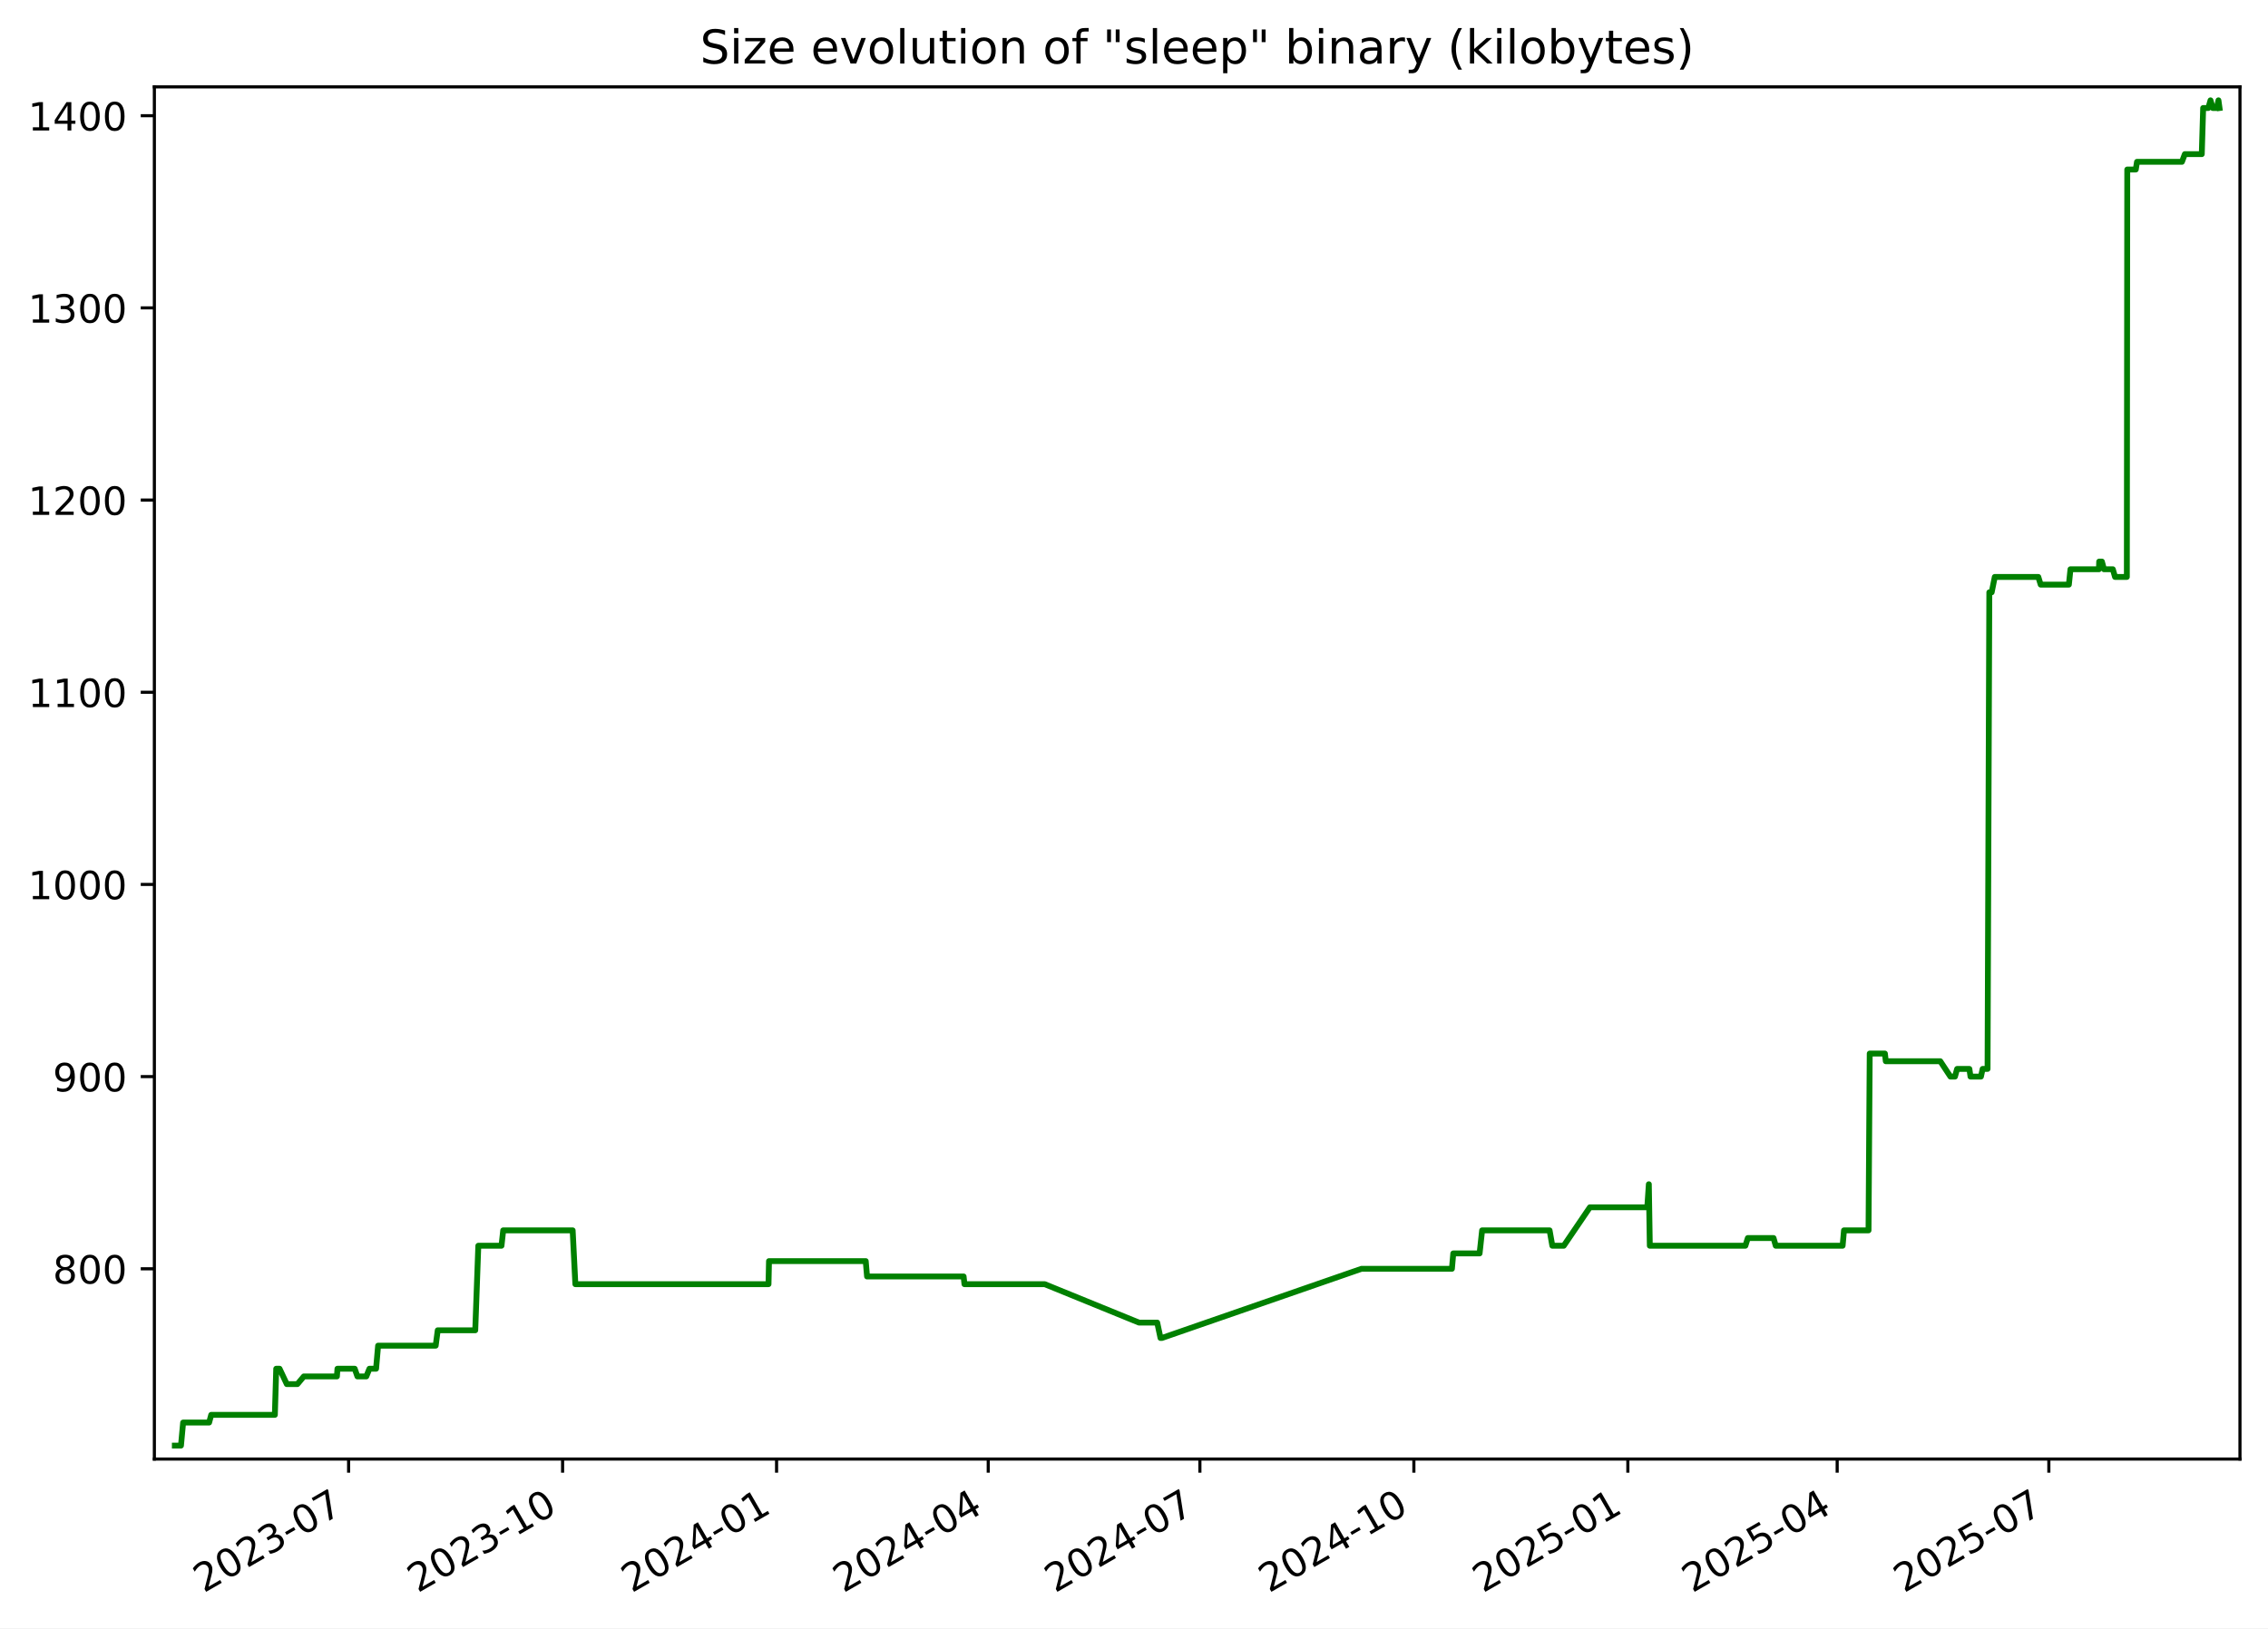
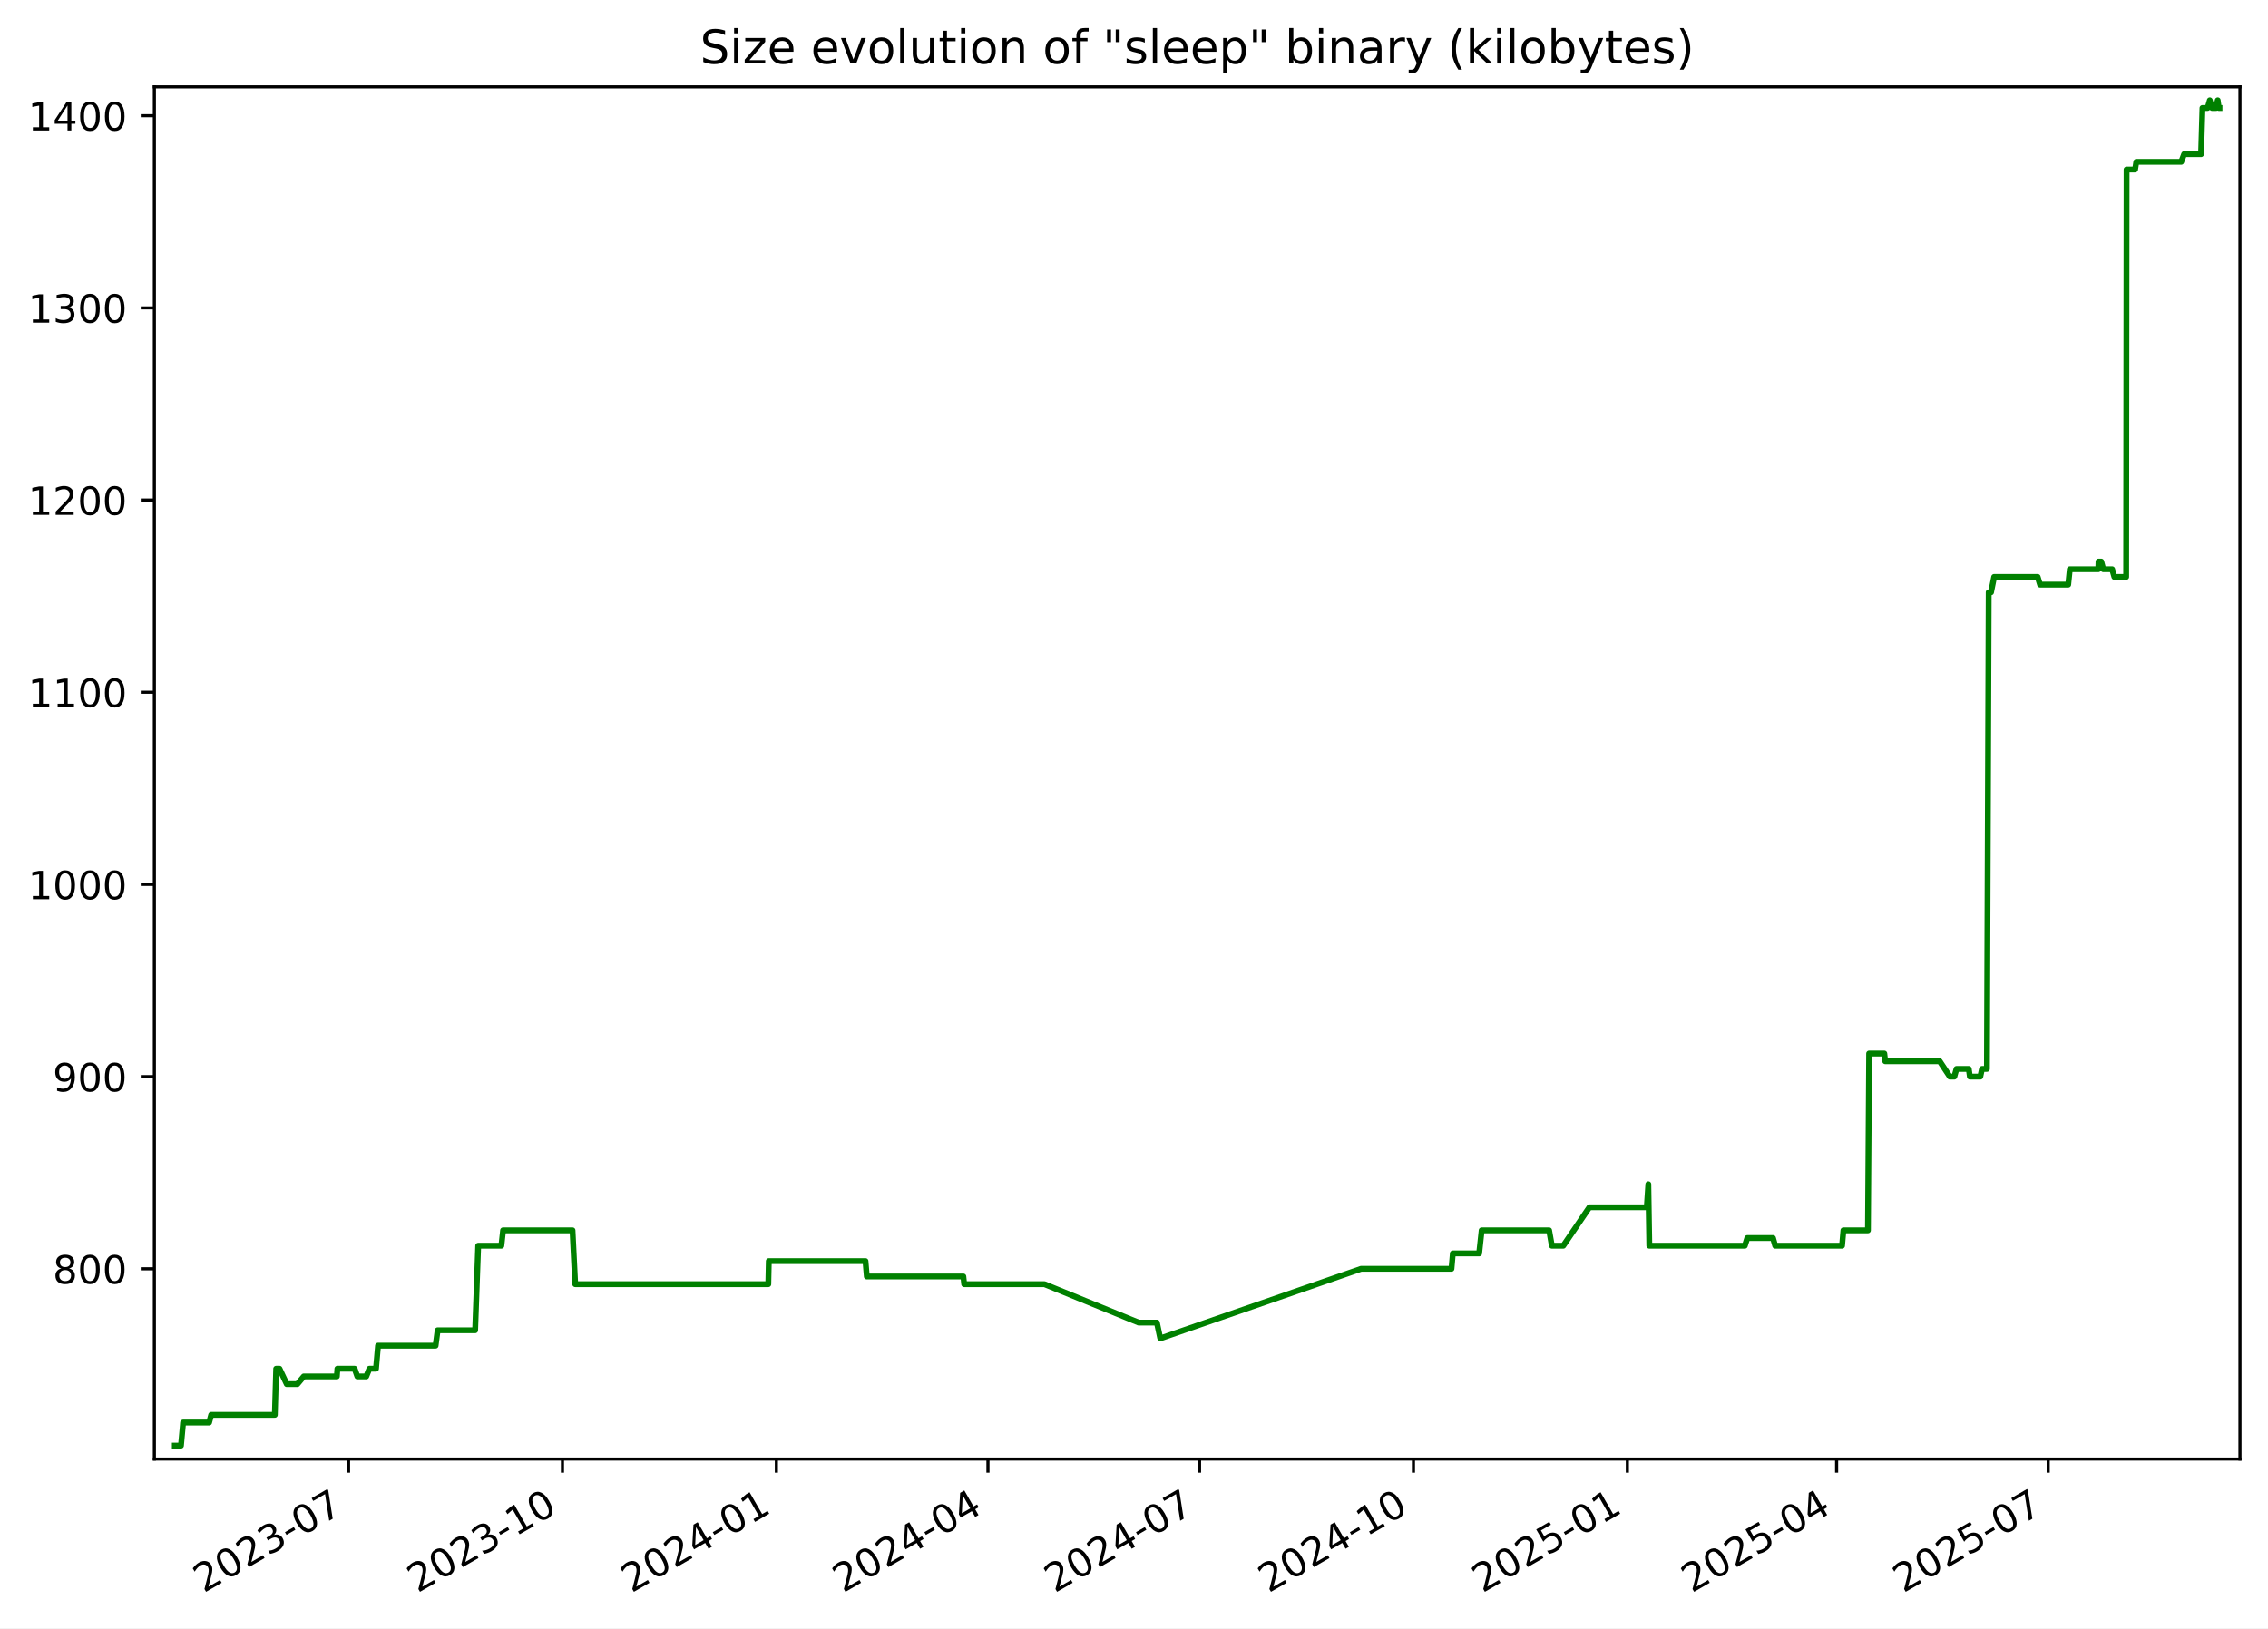
<svg xmlns="http://www.w3.org/2000/svg" xmlns:xlink="http://www.w3.org/1999/xlink" width="582.53pt" height="418.303pt" viewBox="0 0 582.53 418.303" version="1.1">
  <defs>
    <style type="text/css">*{stroke-linejoin: round; stroke-linecap: butt}</style>
  </defs>
  <g id="figure_1">
    <g id="patch_1">
      <path d="M -0 418.303  L 582.53 418.303  L 582.53 0  L -0 0  z " style="fill: #ffffff" />
    </g>
    <g id="axes_1">
      <g id="patch_2">
        <path d="M 39.65 374.83  L 575.33 374.83  L 575.33 22.318  L 39.65 22.318  z " style="fill: #ffffff" />
      </g>
      <g id="matplotlib.axis_1">
        <g id="xtick_1">
          <g id="line2d_1">
            <defs>
-               <path id="m80e9443a72" d="M 0 0  L 0 3.5  " style="stroke: #000000; stroke-width: 0.8" />
+               <path id="mae1e669d11" d="M 0 0  L 0 3.5  " style="stroke: #000000; stroke-width: 0.8" />
            </defs>
            <g>
-               <use xlink:href="#m80e9443a72" x="89.54" y="374.83" style="stroke: #000000; stroke-width: 0.8" />
+               <use xlink:href="#mae1e669d11" x="89.525" y="374.83" style="stroke: #000000; stroke-width: 0.8" />
            </g>
          </g>
          <g id="text_1">
-             <g transform="translate(52.31508 409.302) rotate(-30) scale(0.1 -0.1)">
+             <g transform="translate(52.29976 409.302) rotate(-30) scale(0.1 -0.1)">
              <defs>
                <path id="DejaVuSans-32" d="M 1228 531  L 3431 531  L 3431 0  L 469 0  L 469 531  Q 828 903 1448 1529  Q 2069 2156 2228 2338  Q 2531 2678 2651 2914  Q 2772 3150 2772 3378  Q 2772 3750 2511 3984  Q 2250 4219 1831 4219  Q 1534 4219 1204 4116  Q 875 4013 500 3803  L 500 4441  Q 881 4594 1212 4672  Q 1544 4750 1819 4750  Q 2544 4750 2975 4387  Q 3406 4025 3406 3419  Q 3406 3131 3298 2873  Q 3191 2616 2906 2266  Q 2828 2175 2409 1742  Q 1991 1309 1228 531  z " transform="scale(0.015625)" />
                <path id="DejaVuSans-30" d="M 2034 4250  Q 1547 4250 1301 3770  Q 1056 3291 1056 2328  Q 1056 1369 1301 889  Q 1547 409 2034 409  Q 2525 409 2770 889  Q 3016 1369 3016 2328  Q 3016 3291 2770 3770  Q 2525 4250 2034 4250  z M 2034 4750  Q 2819 4750 3233 4129  Q 3647 3509 3647 2328  Q 3647 1150 3233 529  Q 2819 -91 2034 -91  Q 1250 -91 836 529  Q 422 1150 422 2328  Q 422 3509 836 4129  Q 1250 4750 2034 4750  z " transform="scale(0.015625)" />
                <path id="DejaVuSans-33" d="M 2597 2516  Q 3050 2419 3304 2112  Q 3559 1806 3559 1356  Q 3559 666 3084 287  Q 2609 -91 1734 -91  Q 1441 -91 1130 -33  Q 819 25 488 141  L 488 750  Q 750 597 1062 519  Q 1375 441 1716 441  Q 2309 441 2620 675  Q 2931 909 2931 1356  Q 2931 1769 2642 2001  Q 2353 2234 1838 2234  L 1294 2234  L 1294 2753  L 1863 2753  Q 2328 2753 2575 2939  Q 2822 3125 2822 3475  Q 2822 3834 2567 4026  Q 2313 4219 1838 4219  Q 1578 4219 1281 4162  Q 984 4106 628 3988  L 628 4550  Q 988 4650 1302 4700  Q 1616 4750 1894 4750  Q 2613 4750 3031 4423  Q 3450 4097 3450 3541  Q 3450 3153 3228 2886  Q 3006 2619 2597 2516  z " transform="scale(0.015625)" />
                <path id="DejaVuSans-2d" d="M 313 2009  L 1997 2009  L 1997 1497  L 313 1497  L 313 2009  z " transform="scale(0.015625)" />
                <path id="DejaVuSans-37" d="M 525 4666  L 3525 4666  L 3525 4397  L 1831 0  L 1172 0  L 2766 4134  L 525 4134  L 525 4666  z " transform="scale(0.015625)" />
              </defs>
              <use xlink:href="#DejaVuSans-32" />
              <use xlink:href="#DejaVuSans-30" x="63.623" />
              <use xlink:href="#DejaVuSans-32" x="127.246" />
              <use xlink:href="#DejaVuSans-33" x="190.869" />
              <use xlink:href="#DejaVuSans-2d" x="254.492" />
              <use xlink:href="#DejaVuSans-30" x="290.576" />
              <use xlink:href="#DejaVuSans-37" x="354.199" />
            </g>
          </g>
        </g>
        <g id="xtick_2">
          <g id="line2d_2">
            <g>
-               <use xlink:href="#m80e9443a72" x="144.501" y="374.83" style="stroke: #000000; stroke-width: 0.8" />
+               <use xlink:href="#mae1e669d11" x="144.467" y="374.83" style="stroke: #000000; stroke-width: 0.8" />
            </g>
          </g>
          <g id="text_2">
-             <g transform="translate(107.276 409.302) rotate(-30) scale(0.1 -0.1)">
+             <g transform="translate(107.2418 409.302) rotate(-30) scale(0.1 -0.1)">
              <defs>
                <path id="DejaVuSans-31" d="M 794 531  L 1825 531  L 1825 4091  L 703 3866  L 703 4441  L 1819 4666  L 2450 4666  L 2450 531  L 3481 531  L 3481 0  L 794 0  L 794 531  z " transform="scale(0.015625)" />
              </defs>
              <use xlink:href="#DejaVuSans-32" />
              <use xlink:href="#DejaVuSans-30" x="63.623" />
              <use xlink:href="#DejaVuSans-32" x="127.246" />
              <use xlink:href="#DejaVuSans-33" x="190.869" />
              <use xlink:href="#DejaVuSans-2d" x="254.492" />
              <use xlink:href="#DejaVuSans-31" x="290.576" />
              <use xlink:href="#DejaVuSans-30" x="354.199" />
            </g>
          </g>
        </g>
        <g id="xtick_3">
          <g id="line2d_3">
            <g>
-               <use xlink:href="#m80e9443a72" x="199.462" y="374.83" style="stroke: #000000; stroke-width: 0.8" />
+               <use xlink:href="#mae1e669d11" x="199.409" y="374.83" style="stroke: #000000; stroke-width: 0.8" />
            </g>
          </g>
          <g id="text_3">
-             <g transform="translate(162.2368 409.302) rotate(-30) scale(0.1 -0.1)">
+             <g transform="translate(162.1838 409.302) rotate(-30) scale(0.1 -0.1)">
              <defs>
                <path id="DejaVuSans-34" d="M 2419 4116  L 825 1625  L 2419 1625  L 2419 4116  z M 2253 4666  L 3047 4666  L 3047 1625  L 3713 1625  L 3713 1100  L 3047 1100  L 3047 0  L 2419 0  L 2419 1100  L 313 1100  L 313 1709  L 2253 4666  z " transform="scale(0.015625)" />
              </defs>
              <use xlink:href="#DejaVuSans-32" />
              <use xlink:href="#DejaVuSans-30" x="63.623" />
              <use xlink:href="#DejaVuSans-32" x="127.246" />
              <use xlink:href="#DejaVuSans-34" x="190.869" />
              <use xlink:href="#DejaVuSans-2d" x="254.492" />
              <use xlink:href="#DejaVuSans-30" x="290.576" />
              <use xlink:href="#DejaVuSans-31" x="354.199" />
            </g>
          </g>
        </g>
        <g id="xtick_4">
          <g id="line2d_4">
            <g>
-               <use xlink:href="#m80e9443a72" x="253.825" y="374.83" style="stroke: #000000; stroke-width: 0.8" />
+               <use xlink:href="#mae1e669d11" x="253.753" y="374.83" style="stroke: #000000; stroke-width: 0.8" />
            </g>
          </g>
          <g id="text_4">
-             <g transform="translate(216.6003 409.302) rotate(-30) scale(0.1 -0.1)">
+             <g transform="translate(216.5286 409.302) rotate(-30) scale(0.1 -0.1)">
              <use xlink:href="#DejaVuSans-32" />
              <use xlink:href="#DejaVuSans-30" x="63.623" />
              <use xlink:href="#DejaVuSans-32" x="127.246" />
              <use xlink:href="#DejaVuSans-34" x="190.869" />
              <use xlink:href="#DejaVuSans-2d" x="254.492" />
              <use xlink:href="#DejaVuSans-30" x="290.576" />
              <use xlink:href="#DejaVuSans-34" x="354.199" />
            </g>
          </g>
        </g>
        <g id="xtick_5">
          <g id="line2d_5">
            <g>
-               <use xlink:href="#m80e9443a72" x="308.189" y="374.83" style="stroke: #000000; stroke-width: 0.8" />
+               <use xlink:href="#mae1e669d11" x="308.098" y="374.83" style="stroke: #000000; stroke-width: 0.8" />
            </g>
          </g>
          <g id="text_5">
-             <g transform="translate(270.9638 409.302) rotate(-30) scale(0.1 -0.1)">
+             <g transform="translate(270.8734 409.302) rotate(-30) scale(0.1 -0.1)">
              <use xlink:href="#DejaVuSans-32" />
              <use xlink:href="#DejaVuSans-30" x="63.623" />
              <use xlink:href="#DejaVuSans-32" x="127.246" />
              <use xlink:href="#DejaVuSans-34" x="190.869" />
              <use xlink:href="#DejaVuSans-2d" x="254.492" />
              <use xlink:href="#DejaVuSans-30" x="290.576" />
              <use xlink:href="#DejaVuSans-37" x="354.199" />
            </g>
          </g>
        </g>
        <g id="xtick_6">
          <g id="line2d_6">
            <g>
-               <use xlink:href="#m80e9443a72" x="363.149" y="374.83" style="stroke: #000000; stroke-width: 0.8" />
+               <use xlink:href="#mae1e669d11" x="363.04" y="374.83" style="stroke: #000000; stroke-width: 0.8" />
            </g>
          </g>
          <g id="text_6">
-             <g transform="translate(325.9247 409.302) rotate(-30) scale(0.1 -0.1)">
+             <g transform="translate(325.8154 409.302) rotate(-30) scale(0.1 -0.1)">
              <use xlink:href="#DejaVuSans-32" />
              <use xlink:href="#DejaVuSans-30" x="63.623" />
              <use xlink:href="#DejaVuSans-32" x="127.246" />
              <use xlink:href="#DejaVuSans-34" x="190.869" />
              <use xlink:href="#DejaVuSans-2d" x="254.492" />
              <use xlink:href="#DejaVuSans-31" x="290.576" />
              <use xlink:href="#DejaVuSans-30" x="354.199" />
            </g>
          </g>
        </g>
        <g id="xtick_7">
          <g id="line2d_7">
            <g>
-               <use xlink:href="#m80e9443a72" x="418.11" y="374.83" style="stroke: #000000; stroke-width: 0.8" />
+               <use xlink:href="#mae1e669d11" x="417.982" y="374.83" style="stroke: #000000; stroke-width: 0.8" />
            </g>
          </g>
          <g id="text_7">
-             <g transform="translate(380.8856 409.302) rotate(-30) scale(0.1 -0.1)">
+             <g transform="translate(380.7574 409.302) rotate(-30) scale(0.1 -0.1)">
              <defs>
                <path id="DejaVuSans-35" d="M 691 4666  L 3169 4666  L 3169 4134  L 1269 4134  L 1269 2991  Q 1406 3038 1543 3061  Q 1681 3084 1819 3084  Q 2600 3084 3056 2656  Q 3513 2228 3513 1497  Q 3513 744 3044 326  Q 2575 -91 1722 -91  Q 1428 -91 1123 -41  Q 819 9 494 109  L 494 744  Q 775 591 1075 516  Q 1375 441 1709 441  Q 2250 441 2565 725  Q 2881 1009 2881 1497  Q 2881 1984 2565 2268  Q 2250 2553 1709 2553  Q 1456 2553 1204 2497  Q 953 2441 691 2322  L 691 4666  z " transform="scale(0.015625)" />
              </defs>
              <use xlink:href="#DejaVuSans-32" />
              <use xlink:href="#DejaVuSans-30" x="63.623" />
              <use xlink:href="#DejaVuSans-32" x="127.246" />
              <use xlink:href="#DejaVuSans-35" x="190.869" />
              <use xlink:href="#DejaVuSans-2d" x="254.492" />
              <use xlink:href="#DejaVuSans-30" x="290.576" />
              <use xlink:href="#DejaVuSans-31" x="354.199" />
            </g>
          </g>
        </g>
        <g id="xtick_8">
          <g id="line2d_8">
            <g>
-               <use xlink:href="#m80e9443a72" x="471.876" y="374.83" style="stroke: #000000; stroke-width: 0.8" />
+               <use xlink:href="#mae1e669d11" x="471.73" y="374.83" style="stroke: #000000; stroke-width: 0.8" />
            </g>
          </g>
          <g id="text_8">
-             <g transform="translate(434.6516 409.302) rotate(-30) scale(0.1 -0.1)">
+             <g transform="translate(434.5051 409.302) rotate(-30) scale(0.1 -0.1)">
              <use xlink:href="#DejaVuSans-32" />
              <use xlink:href="#DejaVuSans-30" x="63.623" />
              <use xlink:href="#DejaVuSans-32" x="127.246" />
              <use xlink:href="#DejaVuSans-35" x="190.869" />
              <use xlink:href="#DejaVuSans-2d" x="254.492" />
              <use xlink:href="#DejaVuSans-30" x="290.576" />
              <use xlink:href="#DejaVuSans-34" x="354.199" />
            </g>
          </g>
        </g>
        <g id="xtick_9">
          <g id="line2d_9">
            <g>
-               <use xlink:href="#m80e9443a72" x="526.24" y="374.83" style="stroke: #000000; stroke-width: 0.8" />
+               <use xlink:href="#mae1e669d11" x="526.075" y="374.83" style="stroke: #000000; stroke-width: 0.8" />
            </g>
          </g>
          <g id="text_9">
-             <g transform="translate(489.0151 409.302) rotate(-30) scale(0.1 -0.1)">
+             <g transform="translate(488.8499 409.302) rotate(-30) scale(0.1 -0.1)">
              <use xlink:href="#DejaVuSans-32" />
              <use xlink:href="#DejaVuSans-30" x="63.623" />
              <use xlink:href="#DejaVuSans-32" x="127.246" />
              <use xlink:href="#DejaVuSans-35" x="190.869" />
              <use xlink:href="#DejaVuSans-2d" x="254.492" />
              <use xlink:href="#DejaVuSans-30" x="290.576" />
              <use xlink:href="#DejaVuSans-37" x="354.199" />
            </g>
          </g>
        </g>
      </g>
      <g id="matplotlib.axis_2">
        <g id="ytick_1">
          <g id="line2d_10">
            <defs>
-               <path id="ma950889c84" d="M 0 0  L -3.5 0  " style="stroke: #000000; stroke-width: 0.8" />
+               <path id="mbadb7edefa" d="M 0 0  L -3.5 0  " style="stroke: #000000; stroke-width: 0.8" />
            </defs>
            <g>
-               <use xlink:href="#ma950889c84" x="39.65" y="325.952" style="stroke: #000000; stroke-width: 0.8" />
+               <use xlink:href="#mbadb7edefa" x="39.65" y="325.952" style="stroke: #000000; stroke-width: 0.8" />
            </g>
          </g>
          <g id="text_10">
            <g transform="translate(13.5625 329.7516) scale(0.1 -0.1)">
              <defs>
                <path id="DejaVuSans-38" d="M 2034 2216  Q 1584 2216 1326 1975  Q 1069 1734 1069 1313  Q 1069 891 1326 650  Q 1584 409 2034 409  Q 2484 409 2743 651  Q 3003 894 3003 1313  Q 3003 1734 2745 1975  Q 2488 2216 2034 2216  z M 1403 2484  Q 997 2584 770 2862  Q 544 3141 544 3541  Q 544 4100 942 4425  Q 1341 4750 2034 4750  Q 2731 4750 3128 4425  Q 3525 4100 3525 3541  Q 3525 3141 3298 2862  Q 3072 2584 2669 2484  Q 3125 2378 3379 2068  Q 3634 1759 3634 1313  Q 3634 634 3220 271  Q 2806 -91 2034 -91  Q 1263 -91 848 271  Q 434 634 434 1313  Q 434 1759 690 2068  Q 947 2378 1403 2484  z M 1172 3481  Q 1172 3119 1398 2916  Q 1625 2713 2034 2713  Q 2441 2713 2670 2916  Q 2900 3119 2900 3481  Q 2900 3844 2670 4047  Q 2441 4250 2034 4250  Q 1625 4250 1398 4047  Q 1172 3844 1172 3481  z " transform="scale(0.015625)" />
              </defs>
              <use xlink:href="#DejaVuSans-38" />
              <use xlink:href="#DejaVuSans-30" x="63.623" />
              <use xlink:href="#DejaVuSans-30" x="127.246" />
            </g>
          </g>
        </g>
        <g id="ytick_2">
          <g id="line2d_11">
            <g>
-               <use xlink:href="#ma950889c84" x="39.65" y="276.581" style="stroke: #000000; stroke-width: 0.8" />
+               <use xlink:href="#mbadb7edefa" x="39.65" y="276.581" style="stroke: #000000; stroke-width: 0.8" />
            </g>
          </g>
          <g id="text_11">
            <g transform="translate(13.5625 280.3802) scale(0.1 -0.1)">
              <defs>
                <path id="DejaVuSans-39" d="M 703 97  L 703 672  Q 941 559 1184 500  Q 1428 441 1663 441  Q 2288 441 2617 861  Q 2947 1281 2994 2138  Q 2813 1869 2534 1725  Q 2256 1581 1919 1581  Q 1219 1581 811 2004  Q 403 2428 403 3163  Q 403 3881 828 4315  Q 1253 4750 1959 4750  Q 2769 4750 3195 4129  Q 3622 3509 3622 2328  Q 3622 1225 3098 567  Q 2575 -91 1691 -91  Q 1453 -91 1209 -44  Q 966 3 703 97  z M 1959 2075  Q 2384 2075 2632 2365  Q 2881 2656 2881 3163  Q 2881 3666 2632 3958  Q 2384 4250 1959 4250  Q 1534 4250 1286 3958  Q 1038 3666 1038 3163  Q 1038 2656 1286 2365  Q 1534 2075 1959 2075  z " transform="scale(0.015625)" />
              </defs>
              <use xlink:href="#DejaVuSans-39" />
              <use xlink:href="#DejaVuSans-30" x="63.623" />
              <use xlink:href="#DejaVuSans-30" x="127.246" />
            </g>
          </g>
        </g>
        <g id="ytick_3">
          <g id="line2d_12">
            <g>
-               <use xlink:href="#ma950889c84" x="39.65" y="227.21" style="stroke: #000000; stroke-width: 0.8" />
+               <use xlink:href="#mbadb7edefa" x="39.65" y="227.21" style="stroke: #000000; stroke-width: 0.8" />
            </g>
          </g>
          <g id="text_12">
            <g transform="translate(7.2 231.0088) scale(0.1 -0.1)">
              <use xlink:href="#DejaVuSans-31" />
              <use xlink:href="#DejaVuSans-30" x="63.623" />
              <use xlink:href="#DejaVuSans-30" x="127.246" />
              <use xlink:href="#DejaVuSans-30" x="190.869" />
            </g>
          </g>
        </g>
        <g id="ytick_4">
          <g id="line2d_13">
            <g>
-               <use xlink:href="#ma950889c84" x="39.65" y="177.838" style="stroke: #000000; stroke-width: 0.8" />
+               <use xlink:href="#mbadb7edefa" x="39.65" y="177.838" style="stroke: #000000; stroke-width: 0.8" />
            </g>
          </g>
          <g id="text_13">
            <g transform="translate(7.2 181.6373) scale(0.1 -0.1)">
              <use xlink:href="#DejaVuSans-31" />
              <use xlink:href="#DejaVuSans-31" x="63.623" />
              <use xlink:href="#DejaVuSans-30" x="127.246" />
              <use xlink:href="#DejaVuSans-30" x="190.869" />
            </g>
          </g>
        </g>
        <g id="ytick_5">
          <g id="line2d_14">
            <g>
-               <use xlink:href="#ma950889c84" x="39.65" y="128.467" style="stroke: #000000; stroke-width: 0.8" />
+               <use xlink:href="#mbadb7edefa" x="39.65" y="128.467" style="stroke: #000000; stroke-width: 0.8" />
            </g>
          </g>
          <g id="text_14">
            <g transform="translate(7.2 132.2659) scale(0.1 -0.1)">
              <use xlink:href="#DejaVuSans-31" />
              <use xlink:href="#DejaVuSans-32" x="63.623" />
              <use xlink:href="#DejaVuSans-30" x="127.246" />
              <use xlink:href="#DejaVuSans-30" x="190.869" />
            </g>
          </g>
        </g>
        <g id="ytick_6">
          <g id="line2d_15">
            <g>
-               <use xlink:href="#ma950889c84" x="39.65" y="79.095" style="stroke: #000000; stroke-width: 0.8" />
+               <use xlink:href="#mbadb7edefa" x="39.65" y="79.095" style="stroke: #000000; stroke-width: 0.8" />
            </g>
          </g>
          <g id="text_15">
            <g transform="translate(7.2 82.89449) scale(0.1 -0.1)">
              <use xlink:href="#DejaVuSans-31" />
              <use xlink:href="#DejaVuSans-33" x="63.623" />
              <use xlink:href="#DejaVuSans-30" x="127.246" />
              <use xlink:href="#DejaVuSans-30" x="190.869" />
            </g>
          </g>
        </g>
        <g id="ytick_7">
          <g id="line2d_16">
            <g>
-               <use xlink:href="#ma950889c84" x="39.65" y="29.724" style="stroke: #000000; stroke-width: 0.8" />
+               <use xlink:href="#mbadb7edefa" x="39.65" y="29.724" style="stroke: #000000; stroke-width: 0.8" />
            </g>
          </g>
          <g id="text_16">
            <g transform="translate(7.2 33.52306) scale(0.1 -0.1)">
              <use xlink:href="#DejaVuSans-31" />
              <use xlink:href="#DejaVuSans-34" x="63.623" />
              <use xlink:href="#DejaVuSans-30" x="127.246" />
              <use xlink:href="#DejaVuSans-30" x="190.869" />
            </g>
          </g>
        </g>
      </g>
      <g id="line2d_17">
-         <path d="M 44.902 371.374  L 46.483 371.374  L 47.036 365.45  L 53.713 365.45  L 54.25 363.475  L 70.598 363.475  L 70.948 351.626  L 71.801 351.626  L 73.664 355.575  L 76.384 355.575  L 78.044 353.6  L 86.538 353.6  L 86.674 351.626  L 91.106 351.626  L 91.799 353.6  L 94.088 353.6  L 94.889 351.626  L 96.595 351.626  L 97.115 345.701  L 111.907 345.701  L 112.432 341.751  L 122.067 341.751  L 122.854 320.028  L 128.807 320.028  L 129.246 316.078  L 147.088 316.078  L 147.78 329.902  L 197.389 329.902  L 197.517 323.978  L 222.363 323.978  L 222.699 327.927  L 247.504 327.927  L 247.717 329.902  L 268.331 329.902  L 292.544 339.776  L 297.23 339.776  L 298.071 343.726  L 298.435 343.726  L 349.699 325.952  L 372.921 325.952  L 373.269 322.003  L 380.031 322.003  L 380.677 316.078  L 398.009 316.078  L 398.71 320.028  L 401.652 320.028  L 408.362 310.154  L 423.102 310.154  L 423.5 304.229  L 423.751 320.028  L 448.296 320.028  L 448.923 318.053  L 455.53 318.053  L 456.092 320.028  L 473.274 320.028  L 473.626 316.078  L 479.927 316.078  L 480.231 270.656  L 484.134 270.656  L 484.359 272.631  L 498.355 272.631  L 500.965 276.581  L 502.129 276.581  L 502.678 274.606  L 505.832 274.606  L 506.119 276.581  L 508.798 276.581  L 509.231 274.606  L 510.499 274.606  L 510.952 152.165  L 511.556 152.165  L 512.353 148.215  L 523.535 148.215  L 524.145 150.19  L 531.385 150.19  L 531.795 146.24  L 539.114 146.24  L 539.171 144.266  L 539.868 144.266  L 540.403 146.24  L 542.677 146.24  L 543.241 148.215  L 546.275 148.215  L 546.382 43.548  L 548.569 43.548  L 548.884 41.573  L 560.425 41.573  L 561.171 39.598  L 565.52 39.598  L 565.876 27.749  L 567.197 27.749  L 567.765 25.774  L 568.349 27.749  L 569.387 27.749  L 569.804 25.774  L 570.078 27.749  L 570.078 27.749  " clip-path="url(#p4807b0f01b)" style="fill: none; stroke: #008000; stroke-width: 1.5; stroke-linecap: square" />
+         <path d="M 44.902 371.374  L 46.483 371.374  L 47.036 365.45  L 53.71 365.45  L 54.247 363.475  L 70.589 363.475  L 70.939 351.626  L 71.792 351.626  L 73.654 355.575  L 76.374 355.575  L 78.032 353.6  L 86.524 353.6  L 86.66 351.626  L 91.09 351.626  L 91.783 353.6  L 94.071 353.6  L 94.872 351.626  L 96.577 351.626  L 97.097 345.701  L 111.884 345.701  L 112.409 341.751  L 122.041 341.751  L 122.827 320.028  L 128.778 320.028  L 129.217 316.078  L 147.053 316.078  L 147.745 329.902  L 197.336 329.902  L 197.465 323.978  L 222.302 323.978  L 222.638 327.927  L 247.435 327.927  L 247.647 329.902  L 268.254 329.902  L 292.459 339.776  L 297.143 339.776  L 297.984 343.726  L 298.348 343.726  L 349.594 325.952  L 372.808 325.952  L 373.156 322.003  L 379.916 322.003  L 380.562 316.078  L 397.888 316.078  L 398.589 320.028  L 401.529 320.028  L 408.237 310.154  L 422.972 310.154  L 423.37 304.229  L 423.621 320.028  L 448.157 320.028  L 448.785 318.053  L 455.389 318.053  L 455.951 320.028  L 473.127 320.028  L 473.478 316.078  L 479.778 316.078  L 480.082 270.656  L 483.983 270.656  L 484.209 272.631  L 498.199 272.631  L 500.809 276.581  L 501.972 276.581  L 502.521 274.606  L 505.674 274.606  L 505.961 276.581  L 508.639 276.581  L 509.071 274.606  L 510.339 274.606  L 510.792 152.165  L 511.395 152.165  L 512.193 148.215  L 523.37 148.215  L 523.98 150.19  L 531.218 150.19  L 531.628 146.24  L 538.944 146.24  L 539.001 144.266  L 539.698 144.266  L 540.233 146.24  L 542.506 146.24  L 543.07 148.215  L 546.103 148.215  L 546.21 43.548  L 548.396 43.548  L 548.711 41.573  L 560.248 41.573  L 560.994 39.598  L 565.342 39.598  L 565.697 27.749  L 567.017 27.749  L 567.585 25.774  L 568.17 27.749  L 569.207 27.749  L 569.624 25.774  L 569.898 27.749  L 570.078 27.749  L 570.078 27.749  " clip-path="url(#p81028784e8)" style="fill: none; stroke: #008000; stroke-width: 1.5; stroke-linecap: square" />
      </g>
      <g id="patch_3">
        <path d="M 39.65 374.83  L 39.65 22.318  " style="fill: none; stroke: #000000; stroke-width: 0.8; stroke-linejoin: miter; stroke-linecap: square" />
      </g>
      <g id="patch_4">
        <path d="M 575.33 374.83  L 575.33 22.318  " style="fill: none; stroke: #000000; stroke-width: 0.8; stroke-linejoin: miter; stroke-linecap: square" />
      </g>
      <g id="patch_5">
        <path d="M 39.65 374.83  L 575.33 374.83  " style="fill: none; stroke: #000000; stroke-width: 0.8; stroke-linejoin: miter; stroke-linecap: square" />
      </g>
      <g id="patch_6">
        <path d="M 39.65 22.318  L 575.33 22.318  " style="fill: none; stroke: #000000; stroke-width: 0.8; stroke-linejoin: miter; stroke-linecap: square" />
      </g>
      <g id="text_17">
        <g transform="translate(179.8091 16.31812) scale(0.12 -0.12)">
          <defs>
            <path id="DejaVuSans-53" d="M 3425 4513  L 3425 3897  Q 3066 4069 2747 4153  Q 2428 4238 2131 4238  Q 1616 4238 1336 4038  Q 1056 3838 1056 3469  Q 1056 3159 1242 3001  Q 1428 2844 1947 2747  L 2328 2669  Q 3034 2534 3370 2195  Q 3706 1856 3706 1288  Q 3706 609 3251 259  Q 2797 -91 1919 -91  Q 1588 -91 1214 -16  Q 841 59 441 206  L 441 856  Q 825 641 1194 531  Q 1563 422 1919 422  Q 2459 422 2753 634  Q 3047 847 3047 1241  Q 3047 1584 2836 1778  Q 2625 1972 2144 2069  L 1759 2144  Q 1053 2284 737 2584  Q 422 2884 422 3419  Q 422 4038 858 4394  Q 1294 4750 2059 4750  Q 2388 4750 2728 4690  Q 3069 4631 3425 4513  z " transform="scale(0.015625)" />
            <path id="DejaVuSans-69" d="M 603 3500  L 1178 3500  L 1178 0  L 603 0  L 603 3500  z M 603 4863  L 1178 4863  L 1178 4134  L 603 4134  L 603 4863  z " transform="scale(0.015625)" />
            <path id="DejaVuSans-7a" d="M 353 3500  L 3084 3500  L 3084 2975  L 922 459  L 3084 459  L 3084 0  L 275 0  L 275 525  L 2438 3041  L 353 3041  L 353 3500  z " transform="scale(0.015625)" />
            <path id="DejaVuSans-65" d="M 3597 1894  L 3597 1613  L 953 1613  Q 991 1019 1311 708  Q 1631 397 2203 397  Q 2534 397 2845 478  Q 3156 559 3463 722  L 3463 178  Q 3153 47 2828 -22  Q 2503 -91 2169 -91  Q 1331 -91 842 396  Q 353 884 353 1716  Q 353 2575 817 3079  Q 1281 3584 2069 3584  Q 2775 3584 3186 3129  Q 3597 2675 3597 1894  z M 3022 2063  Q 3016 2534 2758 2815  Q 2500 3097 2075 3097  Q 1594 3097 1305 2825  Q 1016 2553 972 2059  L 3022 2063  z " transform="scale(0.015625)" />
            <path id="DejaVuSans-20" transform="scale(0.015625)" />
            <path id="DejaVuSans-76" d="M 191 3500  L 800 3500  L 1894 563  L 2988 3500  L 3597 3500  L 2284 0  L 1503 0  L 191 3500  z " transform="scale(0.015625)" />
            <path id="DejaVuSans-6f" d="M 1959 3097  Q 1497 3097 1228 2736  Q 959 2375 959 1747  Q 959 1119 1226 758  Q 1494 397 1959 397  Q 2419 397 2687 759  Q 2956 1122 2956 1747  Q 2956 2369 2687 2733  Q 2419 3097 1959 3097  z M 1959 3584  Q 2709 3584 3137 3096  Q 3566 2609 3566 1747  Q 3566 888 3137 398  Q 2709 -91 1959 -91  Q 1206 -91 779 398  Q 353 888 353 1747  Q 353 2609 779 3096  Q 1206 3584 1959 3584  z " transform="scale(0.015625)" />
            <path id="DejaVuSans-6c" d="M 603 4863  L 1178 4863  L 1178 0  L 603 0  L 603 4863  z " transform="scale(0.015625)" />
            <path id="DejaVuSans-75" d="M 544 1381  L 544 3500  L 1119 3500  L 1119 1403  Q 1119 906 1312 657  Q 1506 409 1894 409  Q 2359 409 2629 706  Q 2900 1003 2900 1516  L 2900 3500  L 3475 3500  L 3475 0  L 2900 0  L 2900 538  Q 2691 219 2414 64  Q 2138 -91 1772 -91  Q 1169 -91 856 284  Q 544 659 544 1381  z M 1991 3584  L 1991 3584  z " transform="scale(0.015625)" />
            <path id="DejaVuSans-74" d="M 1172 4494  L 1172 3500  L 2356 3500  L 2356 3053  L 1172 3053  L 1172 1153  Q 1172 725 1289 603  Q 1406 481 1766 481  L 2356 481  L 2356 0  L 1766 0  Q 1100 0 847 248  Q 594 497 594 1153  L 594 3053  L 172 3053  L 172 3500  L 594 3500  L 594 4494  L 1172 4494  z " transform="scale(0.015625)" />
            <path id="DejaVuSans-6e" d="M 3513 2113  L 3513 0  L 2938 0  L 2938 2094  Q 2938 2591 2744 2837  Q 2550 3084 2163 3084  Q 1697 3084 1428 2787  Q 1159 2491 1159 1978  L 1159 0  L 581 0  L 581 3500  L 1159 3500  L 1159 2956  Q 1366 3272 1645 3428  Q 1925 3584 2291 3584  Q 2894 3584 3203 3211  Q 3513 2838 3513 2113  z " transform="scale(0.015625)" />
            <path id="DejaVuSans-66" d="M 2375 4863  L 2375 4384  L 1825 4384  Q 1516 4384 1395 4259  Q 1275 4134 1275 3809  L 1275 3500  L 2222 3500  L 2222 3053  L 1275 3053  L 1275 0  L 697 0  L 697 3053  L 147 3053  L 147 3500  L 697 3500  L 697 3744  Q 697 4328 969 4595  Q 1241 4863 1831 4863  L 2375 4863  z " transform="scale(0.015625)" />
            <path id="DejaVuSans-22" d="M 1147 4666  L 1147 2931  L 616 2931  L 616 4666  L 1147 4666  z M 2328 4666  L 2328 2931  L 1797 2931  L 1797 4666  L 2328 4666  z " transform="scale(0.015625)" />
            <path id="DejaVuSans-73" d="M 2834 3397  L 2834 2853  Q 2591 2978 2328 3040  Q 2066 3103 1784 3103  Q 1356 3103 1142 2972  Q 928 2841 928 2578  Q 928 2378 1081 2264  Q 1234 2150 1697 2047  L 1894 2003  Q 2506 1872 2764 1633  Q 3022 1394 3022 966  Q 3022 478 2636 193  Q 2250 -91 1575 -91  Q 1294 -91 989 -36  Q 684 19 347 128  L 347 722  Q 666 556 975 473  Q 1284 391 1588 391  Q 1994 391 2212 530  Q 2431 669 2431 922  Q 2431 1156 2273 1281  Q 2116 1406 1581 1522  L 1381 1569  Q 847 1681 609 1914  Q 372 2147 372 2553  Q 372 3047 722 3315  Q 1072 3584 1716 3584  Q 2034 3584 2315 3537  Q 2597 3491 2834 3397  z " transform="scale(0.015625)" />
            <path id="DejaVuSans-70" d="M 1159 525  L 1159 -1331  L 581 -1331  L 581 3500  L 1159 3500  L 1159 2969  Q 1341 3281 1617 3432  Q 1894 3584 2278 3584  Q 2916 3584 3314 3078  Q 3713 2572 3713 1747  Q 3713 922 3314 415  Q 2916 -91 2278 -91  Q 1894 -91 1617 61  Q 1341 213 1159 525  z M 3116 1747  Q 3116 2381 2855 2742  Q 2594 3103 2138 3103  Q 1681 3103 1420 2742  Q 1159 2381 1159 1747  Q 1159 1113 1420 752  Q 1681 391 2138 391  Q 2594 391 2855 752  Q 3116 1113 3116 1747  z " transform="scale(0.015625)" />
            <path id="DejaVuSans-62" d="M 3116 1747  Q 3116 2381 2855 2742  Q 2594 3103 2138 3103  Q 1681 3103 1420 2742  Q 1159 2381 1159 1747  Q 1159 1113 1420 752  Q 1681 391 2138 391  Q 2594 391 2855 752  Q 3116 1113 3116 1747  z M 1159 2969  Q 1341 3281 1617 3432  Q 1894 3584 2278 3584  Q 2916 3584 3314 3078  Q 3713 2572 3713 1747  Q 3713 922 3314 415  Q 2916 -91 2278 -91  Q 1894 -91 1617 61  Q 1341 213 1159 525  L 1159 0  L 581 0  L 581 4863  L 1159 4863  L 1159 2969  z " transform="scale(0.015625)" />
            <path id="DejaVuSans-61" d="M 2194 1759  Q 1497 1759 1228 1600  Q 959 1441 959 1056  Q 959 750 1161 570  Q 1363 391 1709 391  Q 2188 391 2477 730  Q 2766 1069 2766 1631  L 2766 1759  L 2194 1759  z M 3341 1997  L 3341 0  L 2766 0  L 2766 531  Q 2569 213 2275 61  Q 1981 -91 1556 -91  Q 1019 -91 701 211  Q 384 513 384 1019  Q 384 1609 779 1909  Q 1175 2209 1959 2209  L 2766 2209  L 2766 2266  Q 2766 2663 2505 2880  Q 2244 3097 1772 3097  Q 1472 3097 1187 3025  Q 903 2953 641 2809  L 641 3341  Q 956 3463 1253 3523  Q 1550 3584 1831 3584  Q 2591 3584 2966 3190  Q 3341 2797 3341 1997  z " transform="scale(0.015625)" />
            <path id="DejaVuSans-72" d="M 2631 2963  Q 2534 3019 2420 3045  Q 2306 3072 2169 3072  Q 1681 3072 1420 2755  Q 1159 2438 1159 1844  L 1159 0  L 581 0  L 581 3500  L 1159 3500  L 1159 2956  Q 1341 3275 1631 3429  Q 1922 3584 2338 3584  Q 2397 3584 2469 3576  Q 2541 3569 2628 3553  L 2631 2963  z " transform="scale(0.015625)" />
            <path id="DejaVuSans-79" d="M 2059 -325  Q 1816 -950 1584 -1140  Q 1353 -1331 966 -1331  L 506 -1331  L 506 -850  L 844 -850  Q 1081 -850 1212 -737  Q 1344 -625 1503 -206  L 1606 56  L 191 3500  L 800 3500  L 1894 763  L 2988 3500  L 3597 3500  L 2059 -325  z " transform="scale(0.015625)" />
            <path id="DejaVuSans-28" d="M 1984 4856  Q 1566 4138 1362 3434  Q 1159 2731 1159 2009  Q 1159 1288 1364 580  Q 1569 -128 1984 -844  L 1484 -844  Q 1016 -109 783 600  Q 550 1309 550 2009  Q 550 2706 781 3412  Q 1013 4119 1484 4856  L 1984 4856  z " transform="scale(0.015625)" />
            <path id="DejaVuSans-6b" d="M 581 4863  L 1159 4863  L 1159 1991  L 2875 3500  L 3609 3500  L 1753 1863  L 3688 0  L 2938 0  L 1159 1709  L 1159 0  L 581 0  L 581 4863  z " transform="scale(0.015625)" />
            <path id="DejaVuSans-29" d="M 513 4856  L 1013 4856  Q 1481 4119 1714 3412  Q 1947 2706 1947 2009  Q 1947 1309 1714 600  Q 1481 -109 1013 -844  L 513 -844  Q 928 -128 1133 580  Q 1338 1288 1338 2009  Q 1338 2731 1133 3434  Q 928 4138 513 4856  z " transform="scale(0.015625)" />
          </defs>
          <use xlink:href="#DejaVuSans-53" />
          <use xlink:href="#DejaVuSans-69" x="63.477" />
          <use xlink:href="#DejaVuSans-7a" x="91.26" />
          <use xlink:href="#DejaVuSans-65" x="143.75" />
          <use xlink:href="#DejaVuSans-20" x="205.273" />
          <use xlink:href="#DejaVuSans-65" x="237.061" />
          <use xlink:href="#DejaVuSans-76" x="298.584" />
          <use xlink:href="#DejaVuSans-6f" x="357.764" />
          <use xlink:href="#DejaVuSans-6c" x="418.945" />
          <use xlink:href="#DejaVuSans-75" x="446.729" />
          <use xlink:href="#DejaVuSans-74" x="510.107" />
          <use xlink:href="#DejaVuSans-69" x="549.316" />
          <use xlink:href="#DejaVuSans-6f" x="577.1" />
          <use xlink:href="#DejaVuSans-6e" x="638.281" />
          <use xlink:href="#DejaVuSans-20" x="701.66" />
          <use xlink:href="#DejaVuSans-6f" x="733.447" />
          <use xlink:href="#DejaVuSans-66" x="794.629" />
          <use xlink:href="#DejaVuSans-20" x="829.834" />
          <use xlink:href="#DejaVuSans-22" x="861.621" />
          <use xlink:href="#DejaVuSans-73" x="907.617" />
          <use xlink:href="#DejaVuSans-6c" x="959.717" />
          <use xlink:href="#DejaVuSans-65" x="987.5" />
          <use xlink:href="#DejaVuSans-65" x="1049.023" />
          <use xlink:href="#DejaVuSans-70" x="1110.547" />
          <use xlink:href="#DejaVuSans-22" x="1174.023" />
          <use xlink:href="#DejaVuSans-20" x="1220.02" />
          <use xlink:href="#DejaVuSans-62" x="1251.807" />
          <use xlink:href="#DejaVuSans-69" x="1315.283" />
          <use xlink:href="#DejaVuSans-6e" x="1343.066" />
          <use xlink:href="#DejaVuSans-61" x="1406.445" />
          <use xlink:href="#DejaVuSans-72" x="1467.725" />
          <use xlink:href="#DejaVuSans-79" x="1508.838" />
          <use xlink:href="#DejaVuSans-20" x="1568.018" />
          <use xlink:href="#DejaVuSans-28" x="1599.805" />
          <use xlink:href="#DejaVuSans-6b" x="1638.818" />
          <use xlink:href="#DejaVuSans-69" x="1696.729" />
          <use xlink:href="#DejaVuSans-6c" x="1724.512" />
          <use xlink:href="#DejaVuSans-6f" x="1752.295" />
          <use xlink:href="#DejaVuSans-62" x="1813.477" />
          <use xlink:href="#DejaVuSans-79" x="1876.953" />
          <use xlink:href="#DejaVuSans-74" x="1936.133" />
          <use xlink:href="#DejaVuSans-65" x="1975.342" />
          <use xlink:href="#DejaVuSans-73" x="2036.865" />
          <use xlink:href="#DejaVuSans-29" x="2088.965" />
        </g>
      </g>
    </g>
  </g>
  <defs>
-     <clipPath id="p4807b0f01b">
+     <clipPath id="p81028784e8">
      <rect x="39.65" y="22.318" width="535.68" height="352.512" />
    </clipPath>
  </defs>
</svg>
